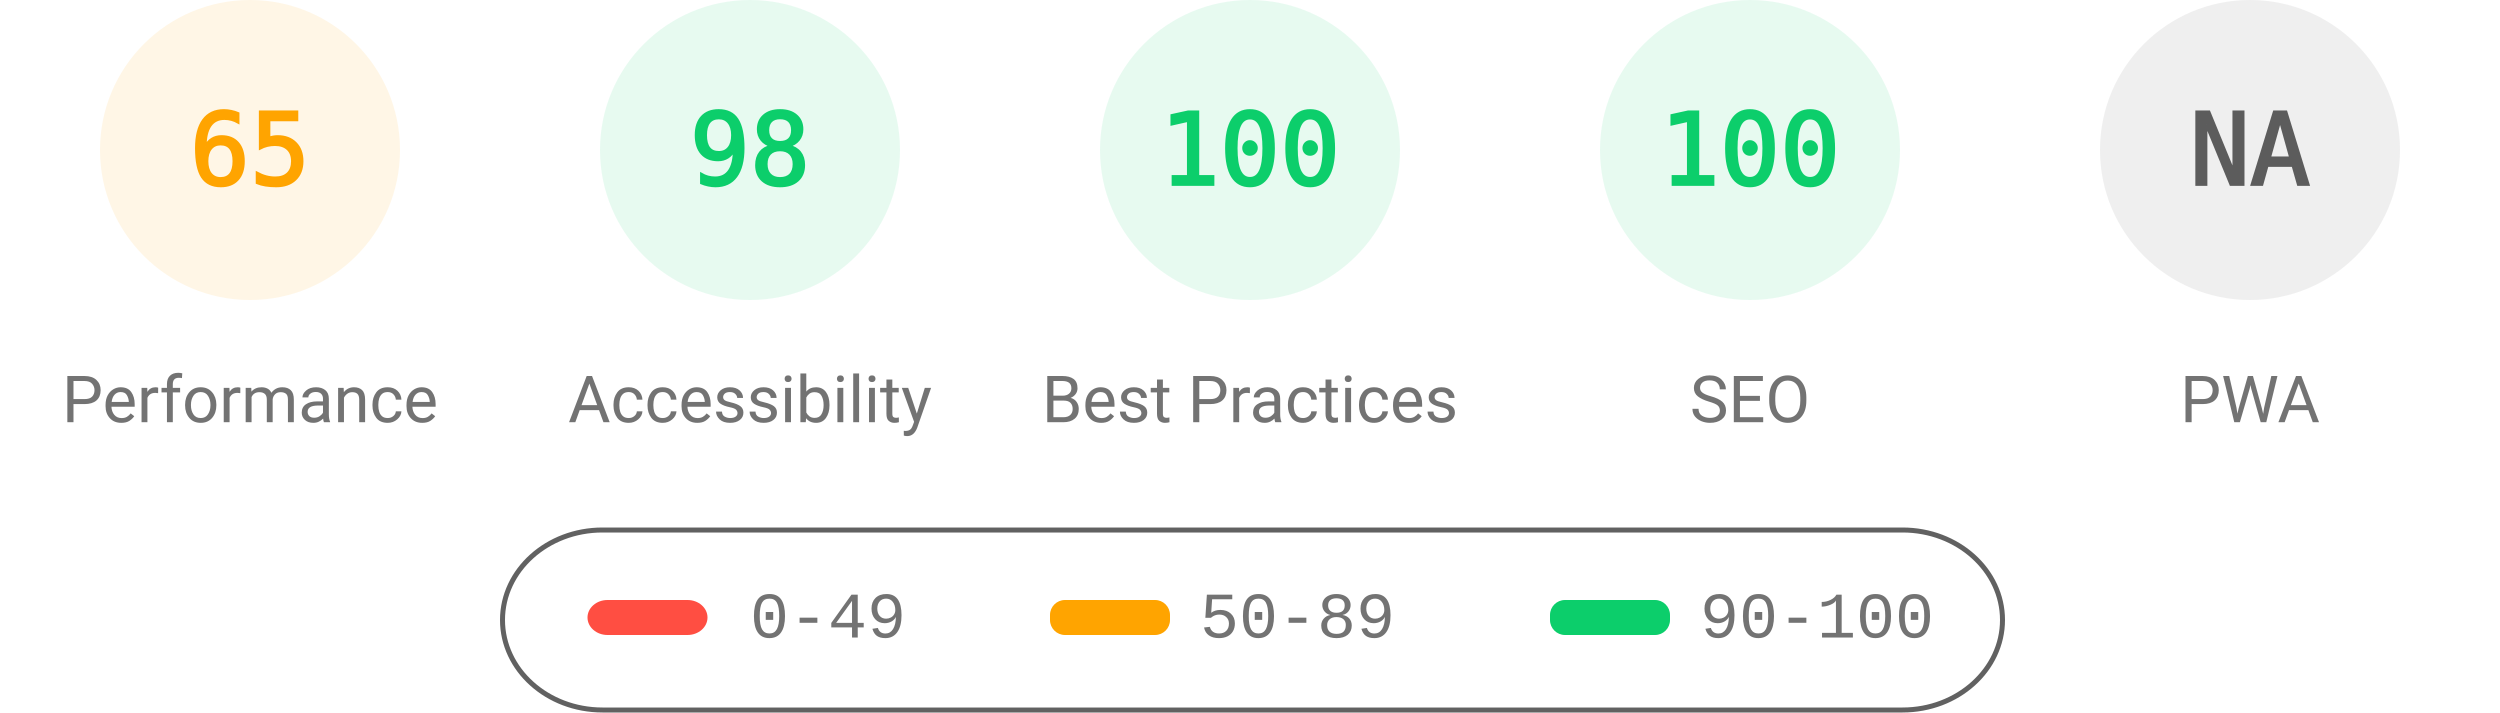
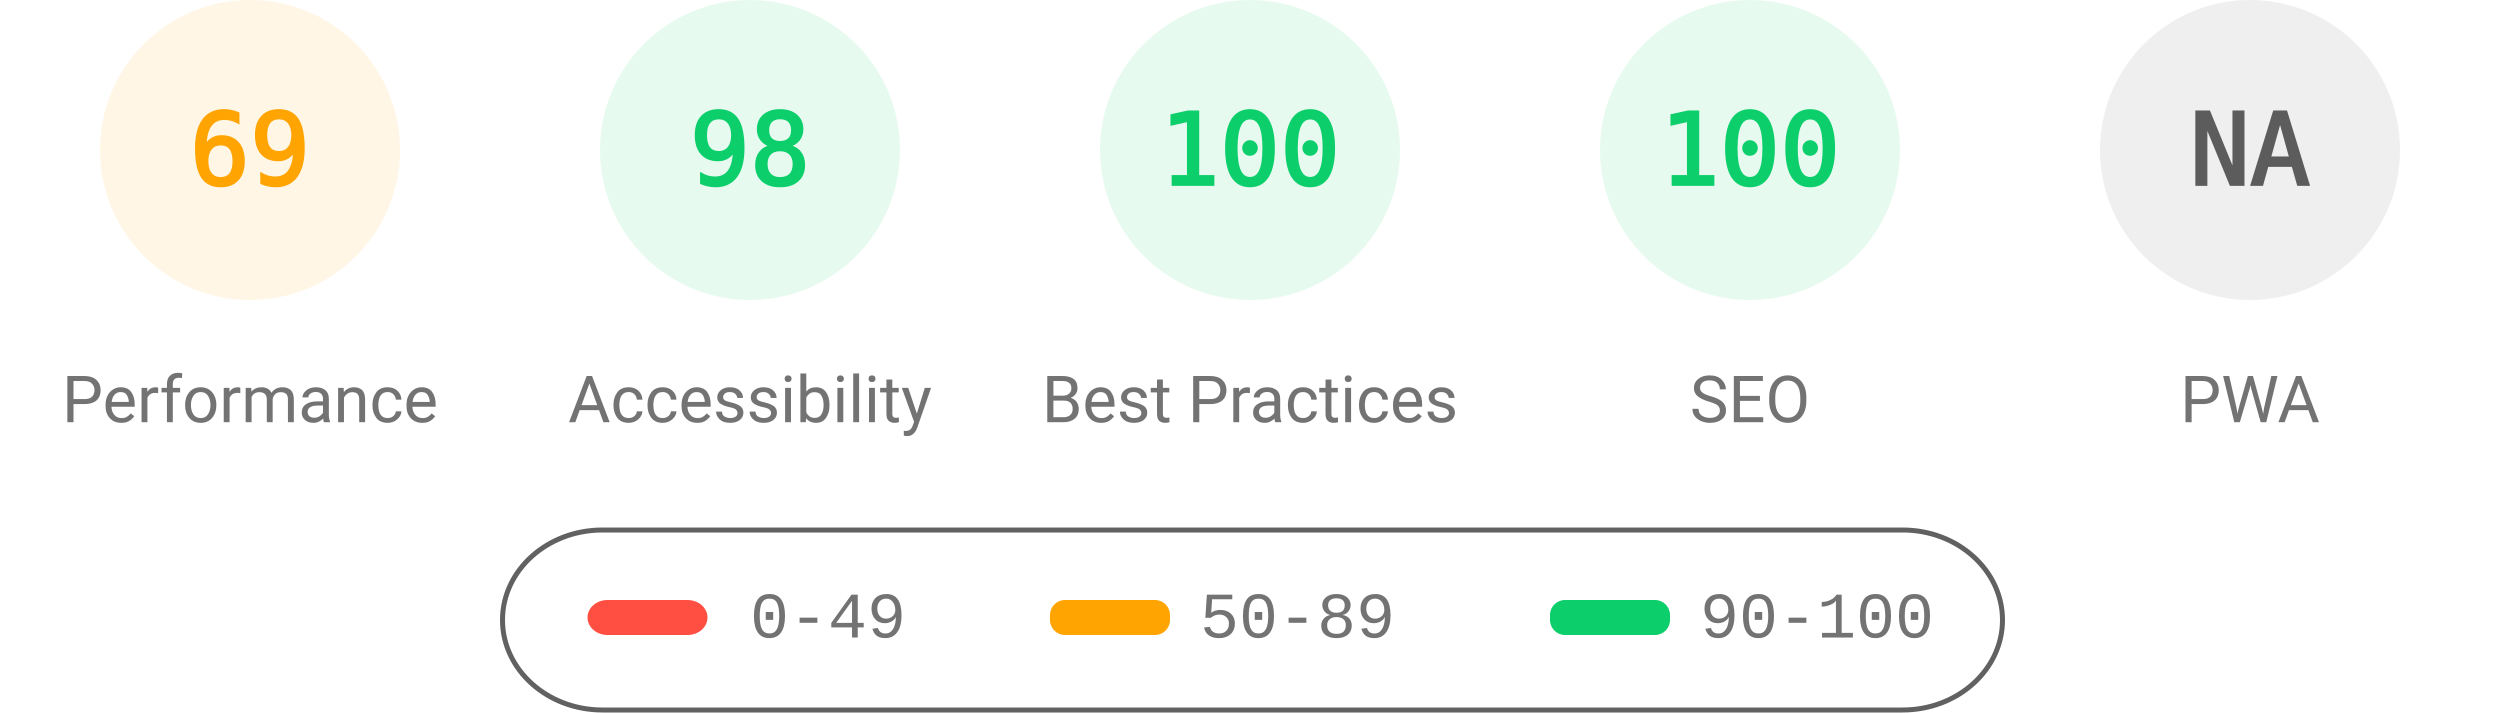
<svg xmlns="http://www.w3.org/2000/svg" fill="none" width="1000" height="285">
  <style>.gauge-base{opacity:.1}.gauge-arc{fill:none;animation-delay:250ms;stroke-linecap:round;transform:rotate(-90deg);transform-origin:100px 60px;animation:load-gauge 1s ease forwards}.guage-text{font-size:40px;font-family:monospace;text-align:center}.guage-red{color:#ff4e42;fill:#ff4e42;stroke:#ff4e42}.guage-orange{color:#ffa400;fill:#ffa400;stroke:#ffa400}.guage-green{color:#0cce6b;fill:#0cce6b;stroke:#0cce6b}.guage-undefined{color:#5c5c5c;fill:#5c5c5c;stroke:#5c5c5c}.guage-title{color:#737373;fill:#737373;stroke:none;font-size:26px;line-height:26px;font-family:Roboto,Halvetica,Arial,sans-serif}@keyframes load-gauge{from{stroke-dasharray:0 352.858}}</style>
  <svg class="guage-div guage-perf guage-orange" viewBox="0 0 200 200" width="200" height="200">
    <circle class="gauge-base" r="56" cx="100" cy="60" stroke-width="8" />
-     <circle class="gauge-arc guage-arc-1" r="56" cx="100" cy="60" stroke-width="8" style="stroke-dasharray:228.708,351.858" />
-     <text class="guage-text" x="100" y="60" alignment-baseline="central" dominant-baseline="central" text-anchor="middle">65</text>
+     <circle class="gauge-arc guage-arc-1" r="56" cx="100" cy="60" stroke-width="8" style="stroke-dasharray:242.782,351.858" />
+     <text class="guage-text" x="100" y="60" alignment-baseline="central" dominant-baseline="central" text-anchor="middle">69</text>
    <text class="guage-title" x="100" y="160" alignment-baseline="central" dominant-baseline="central" text-anchor="middle">Performance</text>
  </svg>
  <svg class="guage-div guage-acc guage-green" viewBox="0 0 200 200" width="200" height="200" x="200">
    <circle class="gauge-base" r="56" cx="100" cy="60" stroke-width="8" />
    <circle class="gauge-arc guage-arc-2" r="56" cx="100" cy="60" stroke-width="8" style="stroke-dasharray:344.821,351.858" />
    <text class="guage-text" x="100" y="60" alignment-baseline="central" dominant-baseline="central" text-anchor="middle">98</text>
    <text class="guage-title" x="100" y="160" alignment-baseline="central" dominant-baseline="central" text-anchor="middle">Accessibility</text>
  </svg>
  <svg class="guage-div guage-best guage-green" viewBox="0 0 200 200" width="200" height="200" x="400">
    <circle class="gauge-base" r="56" cx="100" cy="60" stroke-width="8" />
    <circle class="gauge-arc guage-arc-3" r="56" cx="100" cy="60" stroke-width="8" style="stroke-dasharray:351.858,351.858" />
    <text class="guage-text" x="100" y="60" alignment-baseline="central" dominant-baseline="central" text-anchor="middle">100</text>
    <text class="guage-title" x="100" y="160" alignment-baseline="central" dominant-baseline="central" text-anchor="middle">Best Practices</text>
  </svg>
  <svg class="guage-div guage-seo guage-green" viewBox="0 0 200 200" width="200" height="200" x="600">
    <circle class="gauge-base" r="56" cx="100" cy="60" stroke-width="8" />
    <circle class="gauge-arc guage-arc-4" r="56" cx="100" cy="60" stroke-width="8" style="stroke-dasharray:351.858,351.858" />
    <text class="guage-text" x="100" y="60" alignment-baseline="central" dominant-baseline="central" text-anchor="middle">100</text>
    <text class="guage-title" x="100" y="160" alignment-baseline="central" dominant-baseline="central" text-anchor="middle">SEO</text>
  </svg>
  <svg class="guage-div guage-pwa guage-undefined" viewBox="0 0 200 200" width="200" height="200" x="800">
    <circle class="gauge-base" r="56" cx="100" cy="60" stroke-width="8" />
    <circle class="gauge-arc guage-arc-4" r="56" cx="100" cy="60" stroke-width="8" style="stroke-dasharray:351.858,351.858" />
    <text class="guage-text" x="100" y="60" alignment-baseline="central" dominant-baseline="central" text-anchor="middle">NA</text>
    <text class="guage-title" x="100" y="160" alignment-baseline="central" dominant-baseline="central" text-anchor="middle">PWA</text>
  </svg>
  <svg width="604" height="76" x="200" y="210">
    <path fill="none" id="canvas_background" d="M-1-1h604v80H-1z" />
    <rect fill-opacity="0" stroke="#616161" stroke-width="2" rx="40" id="svg_2" height="72" width="600" y="2" x="1" fill="#000" />
    <rect stroke="#000" rx="8" id="svg_3" height="14" width="48" y="30" x="35" stroke-opacity="null" stroke-width="0" fill="#ff4e42" />
    <rect stroke="#000" rx="6" id="svg_4" height="14" width="48" y="30" x="220" stroke-opacity="null" stroke-width="0" fill="#ffa400" />
    <rect stroke="#000" rx="6" id="svg_5" height="14" width="48" y="30" x="420" stroke-opacity="null" stroke-width="0" fill="#0cce6b" />
    <text xml:space="preserve" text-anchor="start" font-family="'Courier New', Courier, monospace" font-size="26" id="svg_6" y="45" x="100" stroke-opacity="null" stroke-width="0" stroke="#000" fill="#737373">0-49</text>
    <text xml:space="preserve" text-anchor="start" font-family="'Courier New', Courier, monospace" font-size="26" id="svg_7" y="45" x="280" stroke-opacity="null" stroke-width="0" stroke="#000" fill="#737373">50-89</text>
    <text xml:space="preserve" text-anchor="start" font-family="'Courier New', Courier, monospace" font-size="26" id="svg_8" y="45" x="480" stroke-opacity="null" stroke-width="0" stroke="#000" fill="#737373">90-100</text>
  </svg>
</svg>
